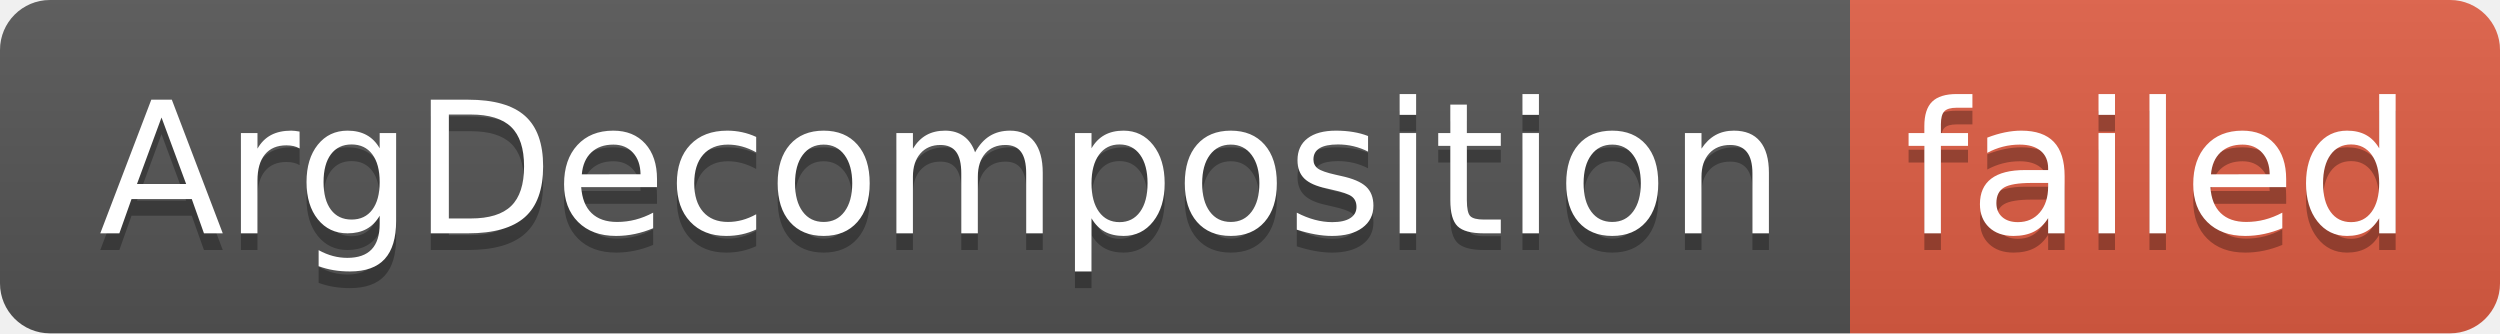
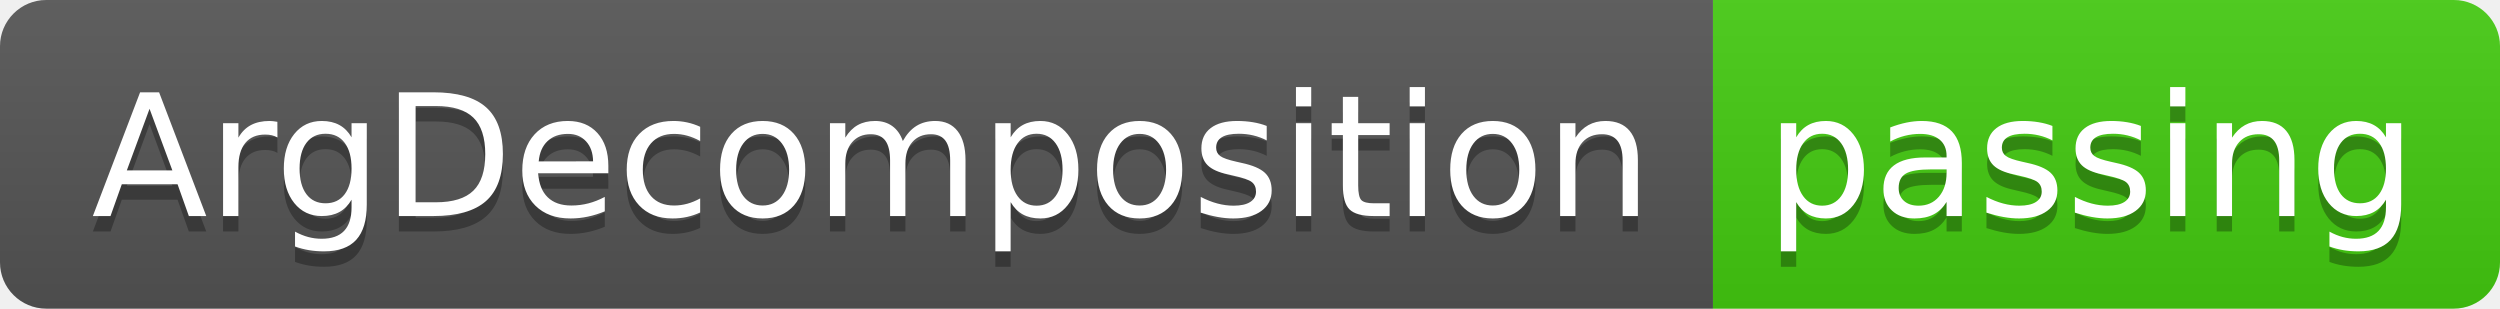
- <svg xmlns="http://www.w3.org/2000/svg" width="150" height="20" role="img" aria-label="ArgDecomposition: failed">
+ <svg xmlns="http://www.w3.org/2000/svg" width="162" height="20" role="img" aria-label="ArgDecomposition: passing">
  <linearGradient id="s" x2="0" y2="100%">
    <stop offset="0" stop-color="#bbb" stop-opacity=".1" />
    <stop offset="1" stop-opacity=".1" />
  </linearGradient>
  <clipPath id="r">
-     <rect width="150" height="20" rx="3" fill="#fff" />
+     <rect width="162" height="20" rx="3" fill="#fff" />
  </clipPath>
  <g clip-path="url(#r)">
    <rect width="111" height="20" fill="#555" />
-     <rect x="111" width="39" height="20" fill="#e05d44" />
-     <rect width="150" height="20" fill="url(#s)" />
+     <rect x="111" width="51" height="20" fill="#4c1" />
+     <rect width="162" height="20" fill="url(#s)" />
  </g>
  <g fill="#fff" text-anchor="middle" font-family="Verdana,Geneva,DejaVu Sans,sans-serif" text-rendering="geometricPrecision" font-size="110">
    <text aria-hidden="true" x="565" y="150" fill="#010101" fill-opacity=".3" transform="scale(.1)" textLength="1010">ArgDecomposition</text>
    <text x="565" y="140" transform="scale(.1)" fill="#fff" textLength="1010">ArgDecomposition</text>
-     <text aria-hidden="true" x="1295" y="150" fill="#010101" fill-opacity=".3" transform="scale(.1)" textLength="290">failed</text>
-     <text x="1295" y="140" transform="scale(.1)" fill="#fff" textLength="290">failed</text>
+     <text aria-hidden="true" x="1355" y="150" fill="#010101" fill-opacity=".3" transform="scale(.1)" textLength="410">passing</text>
+     <text x="1355" y="140" transform="scale(.1)" fill="#fff" textLength="410">passing</text>
  </g>
</svg>
